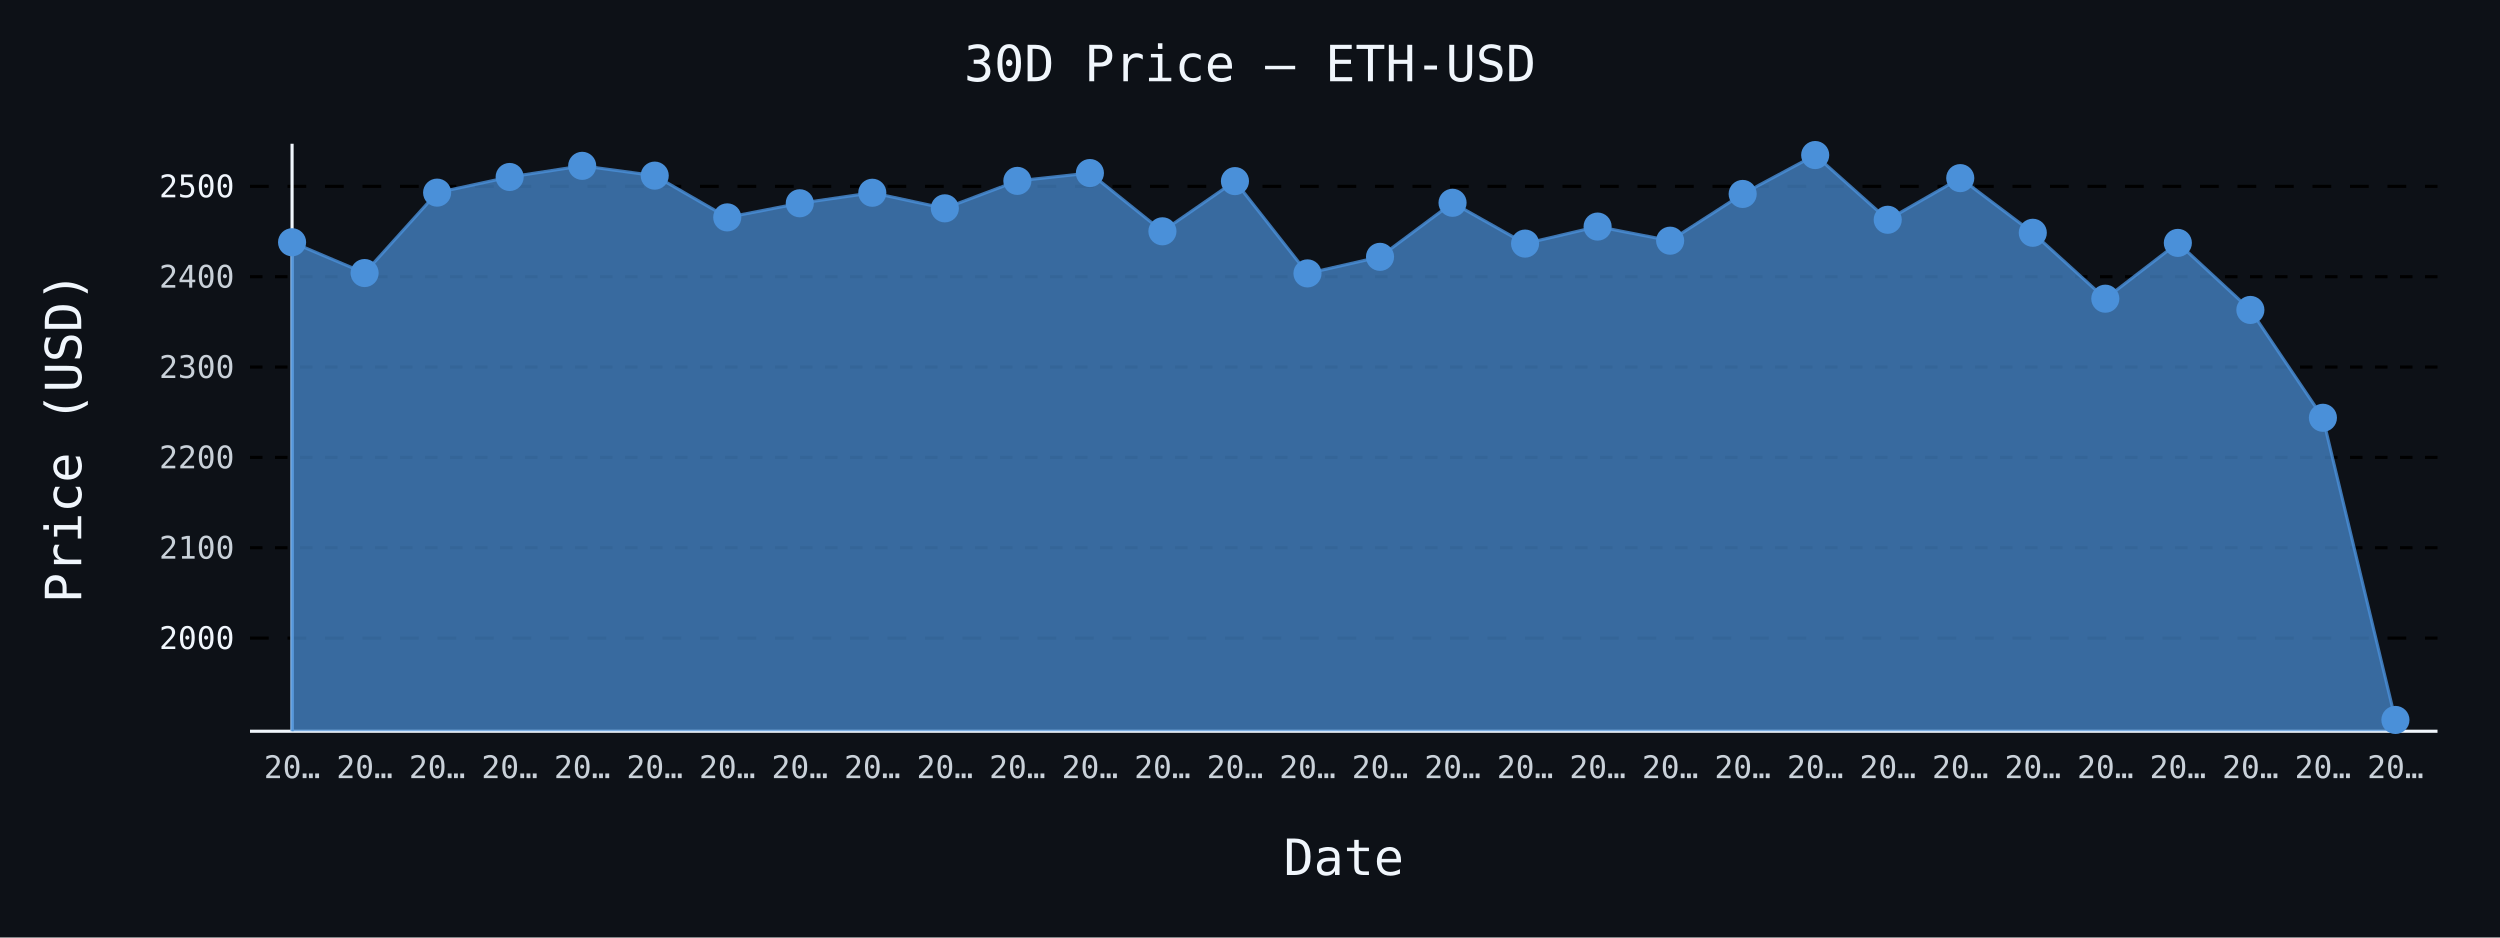
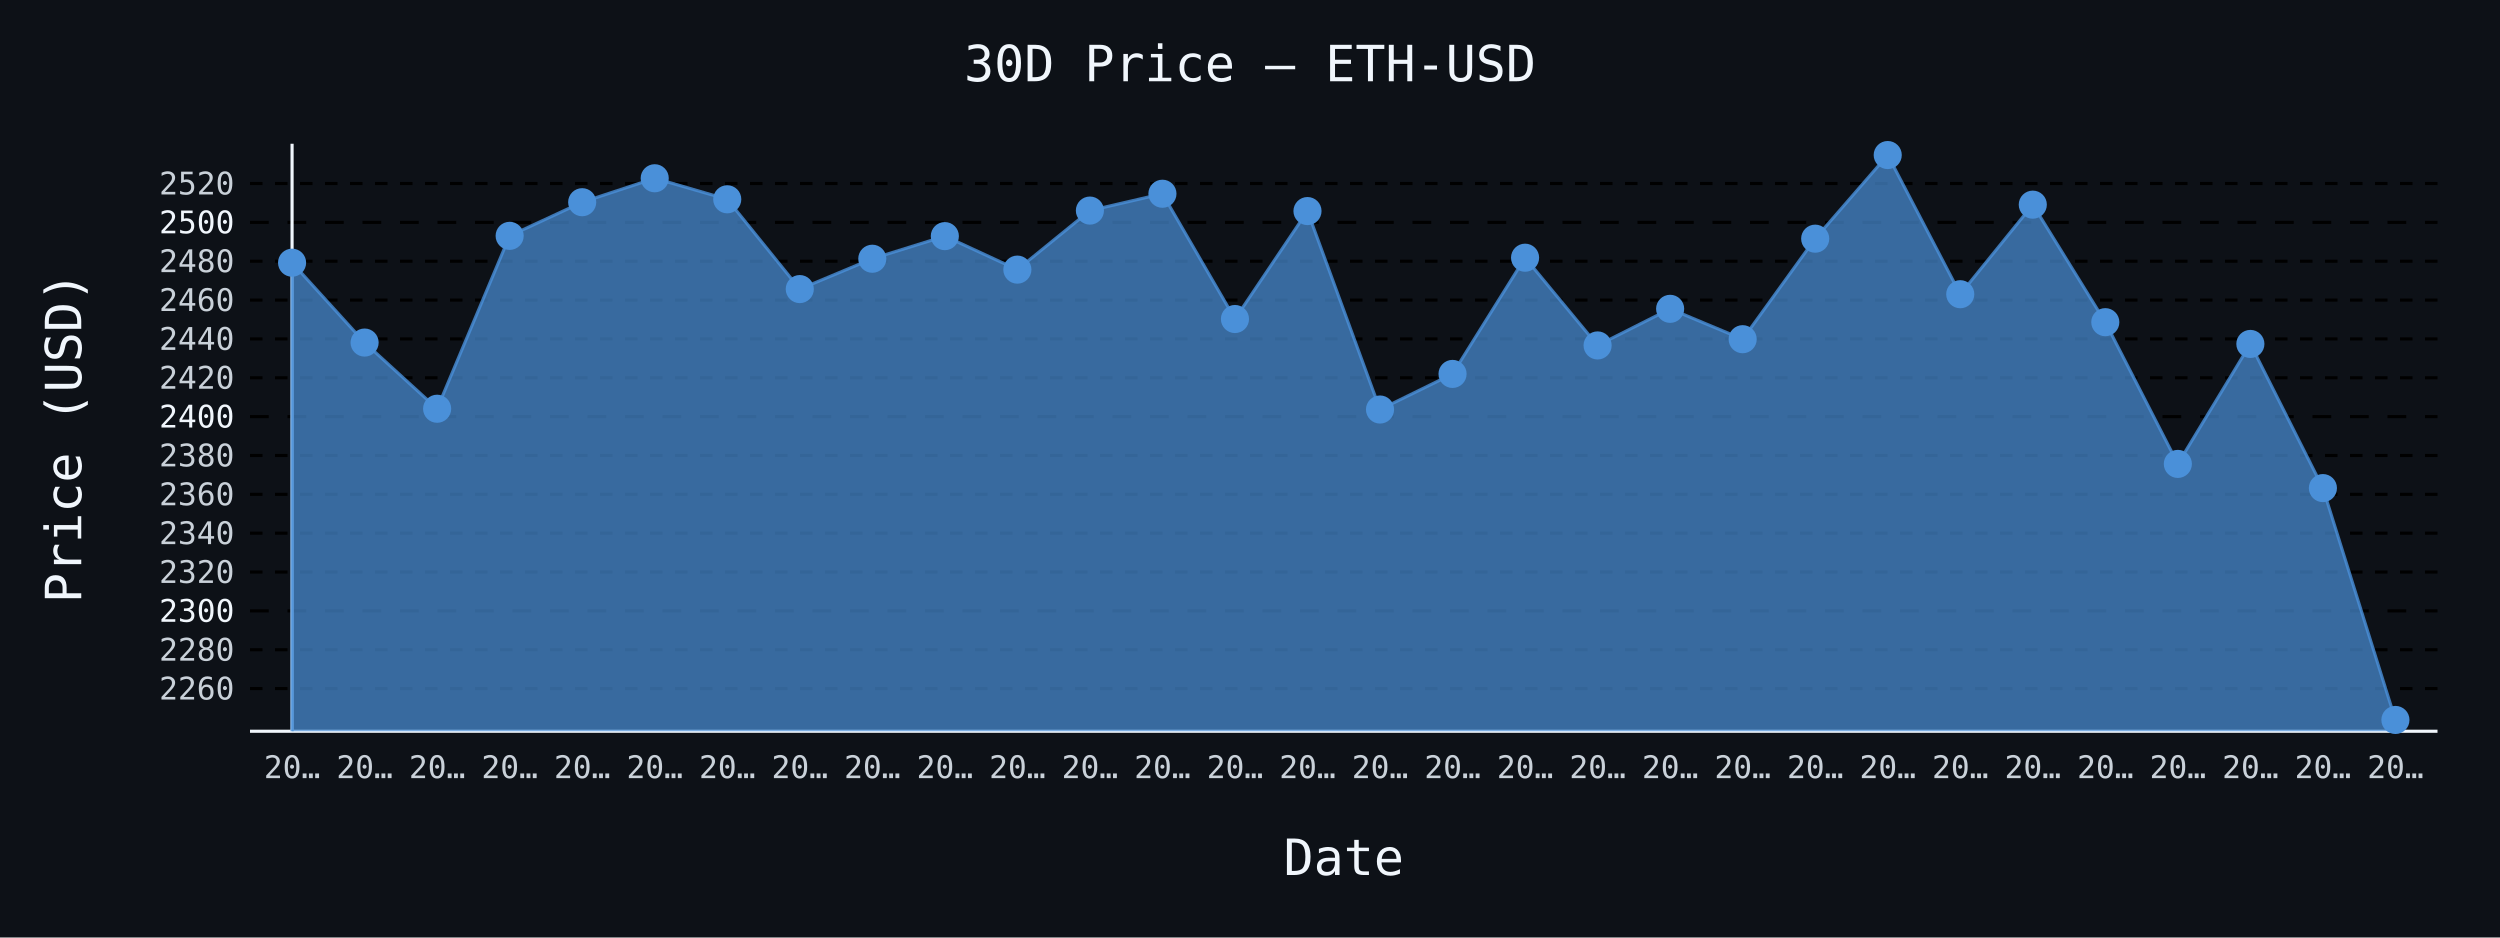
- <svg xmlns="http://www.w3.org/2000/svg" id="chart-bb89dc1d-1c8b-4aed-8dc4-9b896045eaa0" class="pygal-chart" viewBox="0 0 800 300">
+ <svg xmlns="http://www.w3.org/2000/svg" id="chart-4a720745-c7ba-41e2-9ca4-1f595c437b80" class="pygal-chart" viewBox="0 0 800 300">
  <defs>
-     <style type="text/css">#chart-bb89dc1d-1c8b-4aed-8dc4-9b896045eaa0{-webkit-user-select:none;-webkit-font-smoothing:antialiased;font-family:monospace}#chart-bb89dc1d-1c8b-4aed-8dc4-9b896045eaa0 .title{font-family:monospace;font-size:16px}#chart-bb89dc1d-1c8b-4aed-8dc4-9b896045eaa0 .legends .legend text{font-family:monospace;font-size:14px}#chart-bb89dc1d-1c8b-4aed-8dc4-9b896045eaa0 .axis text{font-family:monospace;font-size:10px}#chart-bb89dc1d-1c8b-4aed-8dc4-9b896045eaa0 .axis text.major{font-family:monospace;font-size:10px}#chart-bb89dc1d-1c8b-4aed-8dc4-9b896045eaa0 .text-overlay text.value{font-family:monospace;font-size:16px}#chart-bb89dc1d-1c8b-4aed-8dc4-9b896045eaa0 .text-overlay text.label{font-family:monospace;font-size:10px}#chart-bb89dc1d-1c8b-4aed-8dc4-9b896045eaa0 .tooltip{font-family:monospace;font-size:14px}#chart-bb89dc1d-1c8b-4aed-8dc4-9b896045eaa0 text.no_data{font-family:monospace;font-size:64px}
- #chart-bb89dc1d-1c8b-4aed-8dc4-9b896045eaa0{background-color:#0d1117}#chart-bb89dc1d-1c8b-4aed-8dc4-9b896045eaa0 path,#chart-bb89dc1d-1c8b-4aed-8dc4-9b896045eaa0 line,#chart-bb89dc1d-1c8b-4aed-8dc4-9b896045eaa0 rect,#chart-bb89dc1d-1c8b-4aed-8dc4-9b896045eaa0 circle{-webkit-transition:150ms;-moz-transition:150ms;transition:150ms}#chart-bb89dc1d-1c8b-4aed-8dc4-9b896045eaa0 .graph &gt; .background{fill:#0d1117}#chart-bb89dc1d-1c8b-4aed-8dc4-9b896045eaa0 .plot &gt; .background{fill:#0d1117}#chart-bb89dc1d-1c8b-4aed-8dc4-9b896045eaa0 .graph{fill:#c9d1d9}#chart-bb89dc1d-1c8b-4aed-8dc4-9b896045eaa0 text.no_data{fill:#f0f6fc}#chart-bb89dc1d-1c8b-4aed-8dc4-9b896045eaa0 .title{fill:#f0f6fc}#chart-bb89dc1d-1c8b-4aed-8dc4-9b896045eaa0 .legends .legend text{fill:#c9d1d9}#chart-bb89dc1d-1c8b-4aed-8dc4-9b896045eaa0 .legends .legend:hover text{fill:#f0f6fc}#chart-bb89dc1d-1c8b-4aed-8dc4-9b896045eaa0 .axis .line{stroke:#f0f6fc}#chart-bb89dc1d-1c8b-4aed-8dc4-9b896045eaa0 .axis .guide.line{stroke:#8b949e}#chart-bb89dc1d-1c8b-4aed-8dc4-9b896045eaa0 .axis .major.line{stroke:#c9d1d9}#chart-bb89dc1d-1c8b-4aed-8dc4-9b896045eaa0 .axis text.major{fill:#f0f6fc}#chart-bb89dc1d-1c8b-4aed-8dc4-9b896045eaa0 .axis.y .guides:hover .guide.line,#chart-bb89dc1d-1c8b-4aed-8dc4-9b896045eaa0 .line-graph .axis.x .guides:hover .guide.line,#chart-bb89dc1d-1c8b-4aed-8dc4-9b896045eaa0 .stackedline-graph .axis.x .guides:hover .guide.line,#chart-bb89dc1d-1c8b-4aed-8dc4-9b896045eaa0 .xy-graph .axis.x .guides:hover .guide.line{stroke:#f0f6fc}#chart-bb89dc1d-1c8b-4aed-8dc4-9b896045eaa0 .axis .guides:hover text{fill:#f0f6fc}#chart-bb89dc1d-1c8b-4aed-8dc4-9b896045eaa0 .reactive{fill-opacity:.7;stroke-opacity:.8;stroke-width:1}#chart-bb89dc1d-1c8b-4aed-8dc4-9b896045eaa0 .ci{stroke:#c9d1d9}#chart-bb89dc1d-1c8b-4aed-8dc4-9b896045eaa0 .reactive.active,#chart-bb89dc1d-1c8b-4aed-8dc4-9b896045eaa0 .active .reactive{fill-opacity:.8;stroke-opacity:.9;stroke-width:4}#chart-bb89dc1d-1c8b-4aed-8dc4-9b896045eaa0 .ci .reactive.active{stroke-width:1.5}#chart-bb89dc1d-1c8b-4aed-8dc4-9b896045eaa0 .series text{fill:#f0f6fc}#chart-bb89dc1d-1c8b-4aed-8dc4-9b896045eaa0 .tooltip rect{fill:#0d1117;stroke:#f0f6fc;-webkit-transition:opacity 150ms;-moz-transition:opacity 150ms;transition:opacity 150ms}#chart-bb89dc1d-1c8b-4aed-8dc4-9b896045eaa0 .tooltip .label{fill:#c9d1d9}#chart-bb89dc1d-1c8b-4aed-8dc4-9b896045eaa0 .tooltip .label{fill:#c9d1d9}#chart-bb89dc1d-1c8b-4aed-8dc4-9b896045eaa0 .tooltip .legend{font-size:.8em;fill:#8b949e}#chart-bb89dc1d-1c8b-4aed-8dc4-9b896045eaa0 .tooltip .x_label{font-size:.6em;fill:#f0f6fc}#chart-bb89dc1d-1c8b-4aed-8dc4-9b896045eaa0 .tooltip .xlink{font-size:.5em;text-decoration:underline}#chart-bb89dc1d-1c8b-4aed-8dc4-9b896045eaa0 .tooltip .value{font-size:1.5em}#chart-bb89dc1d-1c8b-4aed-8dc4-9b896045eaa0 .bound{font-size:.5em}#chart-bb89dc1d-1c8b-4aed-8dc4-9b896045eaa0 .max-value{font-size:.75em;fill:#8b949e}#chart-bb89dc1d-1c8b-4aed-8dc4-9b896045eaa0 .map-element{fill:#0d1117;stroke:#8b949e !important}#chart-bb89dc1d-1c8b-4aed-8dc4-9b896045eaa0 .map-element .reactive{fill-opacity:inherit;stroke-opacity:inherit}#chart-bb89dc1d-1c8b-4aed-8dc4-9b896045eaa0 .color-0,#chart-bb89dc1d-1c8b-4aed-8dc4-9b896045eaa0 .color-0 a:visited{stroke:#4a90d9;fill:#4a90d9}#chart-bb89dc1d-1c8b-4aed-8dc4-9b896045eaa0 .text-overlay .color-0 text{fill:black}
- #chart-bb89dc1d-1c8b-4aed-8dc4-9b896045eaa0 text.no_data{text-anchor:middle}#chart-bb89dc1d-1c8b-4aed-8dc4-9b896045eaa0 .guide.line{fill:none}#chart-bb89dc1d-1c8b-4aed-8dc4-9b896045eaa0 .centered{text-anchor:middle}#chart-bb89dc1d-1c8b-4aed-8dc4-9b896045eaa0 .title{text-anchor:middle}#chart-bb89dc1d-1c8b-4aed-8dc4-9b896045eaa0 .legends .legend text{fill-opacity:1}#chart-bb89dc1d-1c8b-4aed-8dc4-9b896045eaa0 .axis.x text{text-anchor:middle}#chart-bb89dc1d-1c8b-4aed-8dc4-9b896045eaa0 .axis.x:not(.web) text[transform]{text-anchor:start}#chart-bb89dc1d-1c8b-4aed-8dc4-9b896045eaa0 .axis.x:not(.web) text[transform].backwards{text-anchor:end}#chart-bb89dc1d-1c8b-4aed-8dc4-9b896045eaa0 .axis.y text{text-anchor:end}#chart-bb89dc1d-1c8b-4aed-8dc4-9b896045eaa0 .axis.y text[transform].backwards{text-anchor:start}#chart-bb89dc1d-1c8b-4aed-8dc4-9b896045eaa0 .axis.y2 text{text-anchor:start}#chart-bb89dc1d-1c8b-4aed-8dc4-9b896045eaa0 .axis.y2 text[transform].backwards{text-anchor:end}#chart-bb89dc1d-1c8b-4aed-8dc4-9b896045eaa0 .axis .guide.line{stroke-dasharray:4,4;stroke:black}#chart-bb89dc1d-1c8b-4aed-8dc4-9b896045eaa0 .axis .major.guide.line{stroke-dasharray:6,6;stroke:black}#chart-bb89dc1d-1c8b-4aed-8dc4-9b896045eaa0 .horizontal .axis.y .guide.line,#chart-bb89dc1d-1c8b-4aed-8dc4-9b896045eaa0 .horizontal .axis.y2 .guide.line,#chart-bb89dc1d-1c8b-4aed-8dc4-9b896045eaa0 .vertical .axis.x .guide.line{opacity:0}#chart-bb89dc1d-1c8b-4aed-8dc4-9b896045eaa0 .horizontal .axis.always_show .guide.line,#chart-bb89dc1d-1c8b-4aed-8dc4-9b896045eaa0 .vertical .axis.always_show .guide.line{opacity:1 !important}#chart-bb89dc1d-1c8b-4aed-8dc4-9b896045eaa0 .axis.y .guides:hover .guide.line,#chart-bb89dc1d-1c8b-4aed-8dc4-9b896045eaa0 .axis.y2 .guides:hover .guide.line,#chart-bb89dc1d-1c8b-4aed-8dc4-9b896045eaa0 .axis.x .guides:hover .guide.line{opacity:1}#chart-bb89dc1d-1c8b-4aed-8dc4-9b896045eaa0 .axis .guides:hover text{opacity:1}#chart-bb89dc1d-1c8b-4aed-8dc4-9b896045eaa0 .nofill{fill:none}#chart-bb89dc1d-1c8b-4aed-8dc4-9b896045eaa0 .subtle-fill{fill-opacity:.2}#chart-bb89dc1d-1c8b-4aed-8dc4-9b896045eaa0 .dot{stroke-width:1px;fill-opacity:1;stroke-opacity:1}#chart-bb89dc1d-1c8b-4aed-8dc4-9b896045eaa0 .dot.active{stroke-width:5px}#chart-bb89dc1d-1c8b-4aed-8dc4-9b896045eaa0 .dot.negative{fill:transparent}#chart-bb89dc1d-1c8b-4aed-8dc4-9b896045eaa0 text,#chart-bb89dc1d-1c8b-4aed-8dc4-9b896045eaa0 tspan{stroke:none !important}#chart-bb89dc1d-1c8b-4aed-8dc4-9b896045eaa0 .series text.active{opacity:1}#chart-bb89dc1d-1c8b-4aed-8dc4-9b896045eaa0 .tooltip rect{fill-opacity:.95;stroke-width:.5}#chart-bb89dc1d-1c8b-4aed-8dc4-9b896045eaa0 .tooltip text{fill-opacity:1}#chart-bb89dc1d-1c8b-4aed-8dc4-9b896045eaa0 .showable{visibility:hidden}#chart-bb89dc1d-1c8b-4aed-8dc4-9b896045eaa0 .showable.shown{visibility:visible}#chart-bb89dc1d-1c8b-4aed-8dc4-9b896045eaa0 .gauge-background{fill:rgba(229,229,229,1);stroke:none}#chart-bb89dc1d-1c8b-4aed-8dc4-9b896045eaa0 .bg-lines{stroke:#0d1117;stroke-width:2px}</style>
+     <style type="text/css">#chart-4a720745-c7ba-41e2-9ca4-1f595c437b80{-webkit-user-select:none;-webkit-font-smoothing:antialiased;font-family:monospace}#chart-4a720745-c7ba-41e2-9ca4-1f595c437b80 .title{font-family:monospace;font-size:16px}#chart-4a720745-c7ba-41e2-9ca4-1f595c437b80 .legends .legend text{font-family:monospace;font-size:14px}#chart-4a720745-c7ba-41e2-9ca4-1f595c437b80 .axis text{font-family:monospace;font-size:10px}#chart-4a720745-c7ba-41e2-9ca4-1f595c437b80 .axis text.major{font-family:monospace;font-size:10px}#chart-4a720745-c7ba-41e2-9ca4-1f595c437b80 .text-overlay text.value{font-family:monospace;font-size:16px}#chart-4a720745-c7ba-41e2-9ca4-1f595c437b80 .text-overlay text.label{font-family:monospace;font-size:10px}#chart-4a720745-c7ba-41e2-9ca4-1f595c437b80 .tooltip{font-family:monospace;font-size:14px}#chart-4a720745-c7ba-41e2-9ca4-1f595c437b80 text.no_data{font-family:monospace;font-size:64px}
+ #chart-4a720745-c7ba-41e2-9ca4-1f595c437b80{background-color:#0d1117}#chart-4a720745-c7ba-41e2-9ca4-1f595c437b80 path,#chart-4a720745-c7ba-41e2-9ca4-1f595c437b80 line,#chart-4a720745-c7ba-41e2-9ca4-1f595c437b80 rect,#chart-4a720745-c7ba-41e2-9ca4-1f595c437b80 circle{-webkit-transition:150ms;-moz-transition:150ms;transition:150ms}#chart-4a720745-c7ba-41e2-9ca4-1f595c437b80 .graph &gt; .background{fill:#0d1117}#chart-4a720745-c7ba-41e2-9ca4-1f595c437b80 .plot &gt; .background{fill:#0d1117}#chart-4a720745-c7ba-41e2-9ca4-1f595c437b80 .graph{fill:#c9d1d9}#chart-4a720745-c7ba-41e2-9ca4-1f595c437b80 text.no_data{fill:#f0f6fc}#chart-4a720745-c7ba-41e2-9ca4-1f595c437b80 .title{fill:#f0f6fc}#chart-4a720745-c7ba-41e2-9ca4-1f595c437b80 .legends .legend text{fill:#c9d1d9}#chart-4a720745-c7ba-41e2-9ca4-1f595c437b80 .legends .legend:hover text{fill:#f0f6fc}#chart-4a720745-c7ba-41e2-9ca4-1f595c437b80 .axis .line{stroke:#f0f6fc}#chart-4a720745-c7ba-41e2-9ca4-1f595c437b80 .axis .guide.line{stroke:#8b949e}#chart-4a720745-c7ba-41e2-9ca4-1f595c437b80 .axis .major.line{stroke:#c9d1d9}#chart-4a720745-c7ba-41e2-9ca4-1f595c437b80 .axis text.major{fill:#f0f6fc}#chart-4a720745-c7ba-41e2-9ca4-1f595c437b80 .axis.y .guides:hover .guide.line,#chart-4a720745-c7ba-41e2-9ca4-1f595c437b80 .line-graph .axis.x .guides:hover .guide.line,#chart-4a720745-c7ba-41e2-9ca4-1f595c437b80 .stackedline-graph .axis.x .guides:hover .guide.line,#chart-4a720745-c7ba-41e2-9ca4-1f595c437b80 .xy-graph .axis.x .guides:hover .guide.line{stroke:#f0f6fc}#chart-4a720745-c7ba-41e2-9ca4-1f595c437b80 .axis .guides:hover text{fill:#f0f6fc}#chart-4a720745-c7ba-41e2-9ca4-1f595c437b80 .reactive{fill-opacity:.7;stroke-opacity:.8;stroke-width:1}#chart-4a720745-c7ba-41e2-9ca4-1f595c437b80 .ci{stroke:#c9d1d9}#chart-4a720745-c7ba-41e2-9ca4-1f595c437b80 .reactive.active,#chart-4a720745-c7ba-41e2-9ca4-1f595c437b80 .active .reactive{fill-opacity:.8;stroke-opacity:.9;stroke-width:4}#chart-4a720745-c7ba-41e2-9ca4-1f595c437b80 .ci .reactive.active{stroke-width:1.5}#chart-4a720745-c7ba-41e2-9ca4-1f595c437b80 .series text{fill:#f0f6fc}#chart-4a720745-c7ba-41e2-9ca4-1f595c437b80 .tooltip rect{fill:#0d1117;stroke:#f0f6fc;-webkit-transition:opacity 150ms;-moz-transition:opacity 150ms;transition:opacity 150ms}#chart-4a720745-c7ba-41e2-9ca4-1f595c437b80 .tooltip .label{fill:#c9d1d9}#chart-4a720745-c7ba-41e2-9ca4-1f595c437b80 .tooltip .label{fill:#c9d1d9}#chart-4a720745-c7ba-41e2-9ca4-1f595c437b80 .tooltip .legend{font-size:.8em;fill:#8b949e}#chart-4a720745-c7ba-41e2-9ca4-1f595c437b80 .tooltip .x_label{font-size:.6em;fill:#f0f6fc}#chart-4a720745-c7ba-41e2-9ca4-1f595c437b80 .tooltip .xlink{font-size:.5em;text-decoration:underline}#chart-4a720745-c7ba-41e2-9ca4-1f595c437b80 .tooltip .value{font-size:1.5em}#chart-4a720745-c7ba-41e2-9ca4-1f595c437b80 .bound{font-size:.5em}#chart-4a720745-c7ba-41e2-9ca4-1f595c437b80 .max-value{font-size:.75em;fill:#8b949e}#chart-4a720745-c7ba-41e2-9ca4-1f595c437b80 .map-element{fill:#0d1117;stroke:#8b949e !important}#chart-4a720745-c7ba-41e2-9ca4-1f595c437b80 .map-element .reactive{fill-opacity:inherit;stroke-opacity:inherit}#chart-4a720745-c7ba-41e2-9ca4-1f595c437b80 .color-0,#chart-4a720745-c7ba-41e2-9ca4-1f595c437b80 .color-0 a:visited{stroke:#4a90d9;fill:#4a90d9}#chart-4a720745-c7ba-41e2-9ca4-1f595c437b80 .text-overlay .color-0 text{fill:black}
+ #chart-4a720745-c7ba-41e2-9ca4-1f595c437b80 text.no_data{text-anchor:middle}#chart-4a720745-c7ba-41e2-9ca4-1f595c437b80 .guide.line{fill:none}#chart-4a720745-c7ba-41e2-9ca4-1f595c437b80 .centered{text-anchor:middle}#chart-4a720745-c7ba-41e2-9ca4-1f595c437b80 .title{text-anchor:middle}#chart-4a720745-c7ba-41e2-9ca4-1f595c437b80 .legends .legend text{fill-opacity:1}#chart-4a720745-c7ba-41e2-9ca4-1f595c437b80 .axis.x text{text-anchor:middle}#chart-4a720745-c7ba-41e2-9ca4-1f595c437b80 .axis.x:not(.web) text[transform]{text-anchor:start}#chart-4a720745-c7ba-41e2-9ca4-1f595c437b80 .axis.x:not(.web) text[transform].backwards{text-anchor:end}#chart-4a720745-c7ba-41e2-9ca4-1f595c437b80 .axis.y text{text-anchor:end}#chart-4a720745-c7ba-41e2-9ca4-1f595c437b80 .axis.y text[transform].backwards{text-anchor:start}#chart-4a720745-c7ba-41e2-9ca4-1f595c437b80 .axis.y2 text{text-anchor:start}#chart-4a720745-c7ba-41e2-9ca4-1f595c437b80 .axis.y2 text[transform].backwards{text-anchor:end}#chart-4a720745-c7ba-41e2-9ca4-1f595c437b80 .axis .guide.line{stroke-dasharray:4,4;stroke:black}#chart-4a720745-c7ba-41e2-9ca4-1f595c437b80 .axis .major.guide.line{stroke-dasharray:6,6;stroke:black}#chart-4a720745-c7ba-41e2-9ca4-1f595c437b80 .horizontal .axis.y .guide.line,#chart-4a720745-c7ba-41e2-9ca4-1f595c437b80 .horizontal .axis.y2 .guide.line,#chart-4a720745-c7ba-41e2-9ca4-1f595c437b80 .vertical .axis.x .guide.line{opacity:0}#chart-4a720745-c7ba-41e2-9ca4-1f595c437b80 .horizontal .axis.always_show .guide.line,#chart-4a720745-c7ba-41e2-9ca4-1f595c437b80 .vertical .axis.always_show .guide.line{opacity:1 !important}#chart-4a720745-c7ba-41e2-9ca4-1f595c437b80 .axis.y .guides:hover .guide.line,#chart-4a720745-c7ba-41e2-9ca4-1f595c437b80 .axis.y2 .guides:hover .guide.line,#chart-4a720745-c7ba-41e2-9ca4-1f595c437b80 .axis.x .guides:hover .guide.line{opacity:1}#chart-4a720745-c7ba-41e2-9ca4-1f595c437b80 .axis .guides:hover text{opacity:1}#chart-4a720745-c7ba-41e2-9ca4-1f595c437b80 .nofill{fill:none}#chart-4a720745-c7ba-41e2-9ca4-1f595c437b80 .subtle-fill{fill-opacity:.2}#chart-4a720745-c7ba-41e2-9ca4-1f595c437b80 .dot{stroke-width:1px;fill-opacity:1;stroke-opacity:1}#chart-4a720745-c7ba-41e2-9ca4-1f595c437b80 .dot.active{stroke-width:5px}#chart-4a720745-c7ba-41e2-9ca4-1f595c437b80 .dot.negative{fill:transparent}#chart-4a720745-c7ba-41e2-9ca4-1f595c437b80 text,#chart-4a720745-c7ba-41e2-9ca4-1f595c437b80 tspan{stroke:none !important}#chart-4a720745-c7ba-41e2-9ca4-1f595c437b80 .series text.active{opacity:1}#chart-4a720745-c7ba-41e2-9ca4-1f595c437b80 .tooltip rect{fill-opacity:.95;stroke-width:.5}#chart-4a720745-c7ba-41e2-9ca4-1f595c437b80 .tooltip text{fill-opacity:1}#chart-4a720745-c7ba-41e2-9ca4-1f595c437b80 .showable{visibility:hidden}#chart-4a720745-c7ba-41e2-9ca4-1f595c437b80 .showable.shown{visibility:visible}#chart-4a720745-c7ba-41e2-9ca4-1f595c437b80 .gauge-background{fill:rgba(229,229,229,1);stroke:none}#chart-4a720745-c7ba-41e2-9ca4-1f595c437b80 .bg-lines{stroke:#0d1117;stroke-width:2px}</style>
  </defs>
  <g class="graph line-graph vertical">
    <rect x="0" y="0" width="800" height="300" class="background" />
    <g transform="translate(80, 46)" class="plot">
      <rect x="0" y="0" width="700.0" height="188" class="background" />
      <g class="axis y always_show">
        <path d="M0 188 h700" class="line" />
        <g class="guides">
-           <path d="M0 158.189 h700" class="major guide line" />
-           <text x="-5" y="161.689" class="major">2000</text>
-         </g>
-         <g class="guides">
-           <path d="M0 129.278 h700" class="guide line" />
-           <text x="-5" y="132.778" class="">2100</text>
-         </g>
-         <g class="guides">
-           <path d="M0 100.368 h700" class="guide line" />
-           <text x="-5" y="103.868" class="">2200</text>
-         </g>
-         <g class="guides">
-           <path d="M0 71.457 h700" class="guide line" />
-           <text x="-5" y="74.957" class="">2300</text>
-         </g>
-         <g class="guides">
-           <path d="M0 42.546 h700" class="guide line" />
-           <text x="-5" y="46.046" class="">2400</text>
-         </g>
-         <g class="guides">
-           <path d="M0 13.636 h700" class="major guide line" />
-           <text x="-5" y="17.136" class="major">2500</text>
+           <path d="M0 174.346 h700" class="guide line" />
+           <text x="-5" y="177.846" class="">2260</text>
+         </g>
+         <g class="guides">
+           <path d="M0 161.914 h700" class="guide line" />
+           <text x="-5" y="165.414" class="">2280</text>
+         </g>
+         <g class="guides">
+           <path d="M0 149.481 h700" class="major guide line" />
+           <text x="-5" y="152.981" class="major">2300</text>
+         </g>
+         <g class="guides">
+           <path d="M0 137.049 h700" class="guide line" />
+           <text x="-5" y="140.549" class="">2320</text>
+         </g>
+         <g class="guides">
+           <path d="M0 124.617 h700" class="guide line" />
+           <text x="-5" y="128.117" class="">2340</text>
+         </g>
+         <g class="guides">
+           <path d="M0 112.185 h700" class="guide line" />
+           <text x="-5" y="115.685" class="">2360</text>
+         </g>
+         <g class="guides">
+           <path d="M0 99.753 h700" class="guide line" />
+           <text x="-5" y="103.253" class="">2380</text>
+         </g>
+         <g class="guides">
+           <path d="M0 87.321 h700" class="major guide line" />
+           <text x="-5" y="90.821" class="major">2400</text>
+         </g>
+         <g class="guides">
+           <path d="M0 74.889 h700" class="guide line" />
+           <text x="-5" y="78.389" class="">2420</text>
+         </g>
+         <g class="guides">
+           <path d="M0 62.457 h700" class="guide line" />
+           <text x="-5" y="65.957" class="">2440</text>
+         </g>
+         <g class="guides">
+           <path d="M0 50.024 h700" class="guide line" />
+           <text x="-5" y="53.524" class="">2460</text>
+         </g>
+         <g class="guides">
+           <path d="M0 37.592 h700" class="guide line" />
+           <text x="-5" y="41.092" class="">2480</text>
+         </g>
+         <g class="guides">
+           <path d="M0 25.16 h700" class="major guide line" />
+           <text x="-5" y="28.66" class="major">2500</text>
+         </g>
+         <g class="guides">
+           <path d="M0 12.728 h700" class="guide line" />
+           <text x="-5" y="16.228" class="">2520</text>
        </g>
      </g>
      <g class="axis x">
        <g class="guides">
          <path d="M13.462 0 v188" class="line" />
          <text x="13.462" y="203.0" class="">20…</text>
        </g>
        <g class="guides">
          <path d="M36.671 0 v188" class="guide line" />
          <text x="36.671" y="203.0" class="">20…</text>
        </g>
        <g class="guides">
          <path d="M59.881 0 v188" class="guide line" />
          <text x="59.881" y="203.0" class="">20…</text>
        </g>
        <g class="guides">
          <path d="M83.09 0 v188" class="guide line" />
          <text x="83.09" y="203.0" class="">20…</text>
        </g>
        <g class="guides">
          <path d="M106.3 0 v188" class="guide line" />
          <text x="106.3" y="203.0" class="">20…</text>
        </g>
        <g class="guides">
          <path d="M129.509 0 v188" class="guide line" />
          <text x="129.509" y="203.0" class="">20…</text>
        </g>
        <g class="guides">
          <path d="M152.719 0 v188" class="guide line" />
          <text x="152.719" y="203.0" class="">20…</text>
        </g>
        <g class="guides">
          <path d="M175.928 0 v188" class="guide line" />
          <text x="175.928" y="203.0" class="">20…</text>
        </g>
        <g class="guides">
          <path d="M199.138 0 v188" class="guide line" />
          <text x="199.138" y="203.0" class="">20…</text>
        </g>
        <g class="guides">
          <path d="M222.347 0 v188" class="guide line" />
          <text x="222.347" y="203.0" class="">20…</text>
        </g>
        <g class="guides">
          <path d="M245.557 0 v188" class="guide line" />
          <text x="245.557" y="203.0" class="">20…</text>
        </g>
        <g class="guides">
          <path d="M268.767 0 v188" class="guide line" />
          <text x="268.767" y="203.0" class="">20…</text>
        </g>
        <g class="guides">
          <path d="M291.976 0 v188" class="guide line" />
          <text x="291.976" y="203.0" class="">20…</text>
        </g>
        <g class="guides">
          <path d="M315.186 0 v188" class="guide line" />
          <text x="315.186" y="203.0" class="">20…</text>
        </g>
        <g class="guides">
          <path d="M338.395 0 v188" class="guide line" />
          <text x="338.395" y="203.0" class="">20…</text>
        </g>
        <g class="guides">
          <path d="M361.605 0 v188" class="guide line" />
          <text x="361.605" y="203.0" class="">20…</text>
        </g>
        <g class="guides">
          <path d="M384.814 0 v188" class="guide line" />
          <text x="384.814" y="203.0" class="">20…</text>
        </g>
        <g class="guides">
          <path d="M408.024 0 v188" class="guide line" />
          <text x="408.024" y="203.0" class="">20…</text>
        </g>
        <g class="guides">
          <path d="M431.233 0 v188" class="guide line" />
          <text x="431.233" y="203.0" class="">20…</text>
        </g>
        <g class="guides">
          <path d="M454.443 0 v188" class="guide line" />
          <text x="454.443" y="203.0" class="">20…</text>
        </g>
        <g class="guides">
          <path d="M477.653 0 v188" class="guide line" />
          <text x="477.653" y="203.0" class="">20…</text>
        </g>
        <g class="guides">
          <path d="M500.862 0 v188" class="guide line" />
          <text x="500.862" y="203.0" class="">20…</text>
        </g>
        <g class="guides">
          <path d="M524.072 0 v188" class="guide line" />
          <text x="524.072" y="203.0" class="">20…</text>
        </g>
        <g class="guides">
          <path d="M547.281 0 v188" class="guide line" />
          <text x="547.281" y="203.0" class="">20…</text>
        </g>
        <g class="guides">
          <path d="M570.491 0 v188" class="guide line" />
          <text x="570.491" y="203.0" class="">20…</text>
        </g>
        <g class="guides">
          <path d="M593.7 0 v188" class="guide line" />
          <text x="593.7" y="203.0" class="">20…</text>
        </g>
        <g class="guides">
          <path d="M616.91 0 v188" class="guide line" />
          <text x="616.91" y="203.0" class="">20…</text>
        </g>
        <g class="guides">
          <path d="M640.119 0 v188" class="guide line" />
          <text x="640.119" y="203.0" class="">20…</text>
        </g>
        <g class="guides">
          <path d="M663.329 0 v188" class="guide line" />
          <text x="663.329" y="203.0" class="">20…</text>
        </g>
        <g class="guides">
          <path d="M686.538 0 v188" class="guide line" />
          <text x="686.538" y="203.0" class="">20…</text>
        </g>
      </g>
      <g class="series serie-0 color-0">
-         <path d="M13.462 188 L13.462 31.523 36.671 41.373 59.881 15.642 83.09 10.635 106.3 7.07 129.509 10.201 152.719 23.564 175.928 19.048 199.138 15.683 222.347 20.667 245.557 11.881 268.767 9.374 291.976 28.019 315.186 11.953 338.395 41.488 361.605 36.189 384.814 18.895 408.024 31.951 431.233 26.504 454.443 31.023 477.653 16.061 500.862 3.615 524.072 24.327 547.281 10.999 570.491 28.49 593.7 49.583 616.91 31.728 640.119 53.183 663.329 87.69 686.538 184.385 686.538 188" class="line reactive" />
+         <path d="M13.462 188 L13.462 38.065 36.671 63.619 59.881 84.797 83.09 29.474 106.3 18.708 129.509 11.044 152.719 17.776 175.928 46.506 199.138 36.797 222.347 29.561 245.557 40.278 268.767 21.387 291.976 15.998 315.186 56.085 338.395 21.543 361.605 85.046 384.814 73.652 408.024 36.467 431.233 64.539 454.443 52.828 477.653 62.544 500.862 30.376 524.072 3.615 547.281 48.147 570.491 19.491 593.7 57.098 616.91 102.451 640.119 64.06 663.329 110.19 686.538 184.385 686.538 188" class="line reactive" />
      </g>
    </g>
    <g class="titles">
      <text x="400.0" y="26" class="title plot_title">30D Price — ETH-USD</text>
      <text x="430.0" y="280" class="title">Date</text>
      <text x="0" y="166.0" class="title" transform="rotate(-90 0 140)">Price (USD)</text>
    </g>
    <g transform="translate(80, 46)" class="plot overlay">
      <g class="series serie-0 color-0">
        <g class="dots">
-           <circle cx="13.462" cy="31.523" r="4" class="dot reactive tooltip-trigger" />
-         </g>
-         <g class="dots">
-           <circle cx="36.671" cy="41.373" r="4" class="dot reactive tooltip-trigger" />
-         </g>
-         <g class="dots">
-           <circle cx="59.881" cy="15.642" r="4" class="dot reactive tooltip-trigger" />
-         </g>
-         <g class="dots">
-           <circle cx="83.09" cy="10.635" r="4" class="dot reactive tooltip-trigger" />
-         </g>
-         <g class="dots">
-           <circle cx="106.3" cy="7.07" r="4" class="dot reactive tooltip-trigger" />
-         </g>
-         <g class="dots">
-           <circle cx="129.509" cy="10.201" r="4" class="dot reactive tooltip-trigger" />
-         </g>
-         <g class="dots">
-           <circle cx="152.719" cy="23.564" r="4" class="dot reactive tooltip-trigger" />
-         </g>
-         <g class="dots">
-           <circle cx="175.928" cy="19.048" r="4" class="dot reactive tooltip-trigger" />
-         </g>
-         <g class="dots">
-           <circle cx="199.138" cy="15.683" r="4" class="dot reactive tooltip-trigger" />
-         </g>
-         <g class="dots">
-           <circle cx="222.347" cy="20.667" r="4" class="dot reactive tooltip-trigger" />
-         </g>
-         <g class="dots">
-           <circle cx="245.557" cy="11.881" r="4" class="dot reactive tooltip-trigger" />
-         </g>
-         <g class="dots">
-           <circle cx="268.767" cy="9.374" r="4" class="dot reactive tooltip-trigger" />
-         </g>
-         <g class="dots">
-           <circle cx="291.976" cy="28.019" r="4" class="dot reactive tooltip-trigger" />
-         </g>
-         <g class="dots">
-           <circle cx="315.186" cy="11.953" r="4" class="dot reactive tooltip-trigger" />
-         </g>
-         <g class="dots">
-           <circle cx="338.395" cy="41.488" r="4" class="dot reactive tooltip-trigger" />
-         </g>
-         <g class="dots">
-           <circle cx="361.605" cy="36.189" r="4" class="dot reactive tooltip-trigger" />
-         </g>
-         <g class="dots">
-           <circle cx="384.814" cy="18.895" r="4" class="dot reactive tooltip-trigger" />
-         </g>
-         <g class="dots">
-           <circle cx="408.024" cy="31.951" r="4" class="dot reactive tooltip-trigger" />
-         </g>
-         <g class="dots">
-           <circle cx="431.233" cy="26.504" r="4" class="dot reactive tooltip-trigger" />
-         </g>
-         <g class="dots">
-           <circle cx="454.443" cy="31.023" r="4" class="dot reactive tooltip-trigger" />
-         </g>
-         <g class="dots">
-           <circle cx="477.653" cy="16.061" r="4" class="dot reactive tooltip-trigger" />
-         </g>
-         <g class="dots">
-           <circle cx="500.862" cy="3.615" r="4" class="dot reactive tooltip-trigger" />
-         </g>
-         <g class="dots">
-           <circle cx="524.072" cy="24.327" r="4" class="dot reactive tooltip-trigger" />
-         </g>
-         <g class="dots">
-           <circle cx="547.281" cy="10.999" r="4" class="dot reactive tooltip-trigger" />
-         </g>
-         <g class="dots">
-           <circle cx="570.491" cy="28.49" r="4" class="dot reactive tooltip-trigger" />
-         </g>
-         <g class="dots">
-           <circle cx="593.7" cy="49.583" r="4" class="dot reactive tooltip-trigger" />
-         </g>
-         <g class="dots">
-           <circle cx="616.91" cy="31.728" r="4" class="dot reactive tooltip-trigger" />
-         </g>
-         <g class="dots">
-           <circle cx="640.119" cy="53.183" r="4" class="dot reactive tooltip-trigger" />
-         </g>
-         <g class="dots">
-           <circle cx="663.329" cy="87.69" r="4" class="dot reactive tooltip-trigger" />
+           <circle cx="13.462" cy="38.065" r="4" class="dot reactive tooltip-trigger" />
+         </g>
+         <g class="dots">
+           <circle cx="36.671" cy="63.619" r="4" class="dot reactive tooltip-trigger" />
+         </g>
+         <g class="dots">
+           <circle cx="59.881" cy="84.797" r="4" class="dot reactive tooltip-trigger" />
+         </g>
+         <g class="dots">
+           <circle cx="83.09" cy="29.474" r="4" class="dot reactive tooltip-trigger" />
+         </g>
+         <g class="dots">
+           <circle cx="106.3" cy="18.708" r="4" class="dot reactive tooltip-trigger" />
+         </g>
+         <g class="dots">
+           <circle cx="129.509" cy="11.044" r="4" class="dot reactive tooltip-trigger" />
+         </g>
+         <g class="dots">
+           <circle cx="152.719" cy="17.776" r="4" class="dot reactive tooltip-trigger" />
+         </g>
+         <g class="dots">
+           <circle cx="175.928" cy="46.506" r="4" class="dot reactive tooltip-trigger" />
+         </g>
+         <g class="dots">
+           <circle cx="199.138" cy="36.797" r="4" class="dot reactive tooltip-trigger" />
+         </g>
+         <g class="dots">
+           <circle cx="222.347" cy="29.561" r="4" class="dot reactive tooltip-trigger" />
+         </g>
+         <g class="dots">
+           <circle cx="245.557" cy="40.278" r="4" class="dot reactive tooltip-trigger" />
+         </g>
+         <g class="dots">
+           <circle cx="268.767" cy="21.387" r="4" class="dot reactive tooltip-trigger" />
+         </g>
+         <g class="dots">
+           <circle cx="291.976" cy="15.998" r="4" class="dot reactive tooltip-trigger" />
+         </g>
+         <g class="dots">
+           <circle cx="315.186" cy="56.085" r="4" class="dot reactive tooltip-trigger" />
+         </g>
+         <g class="dots">
+           <circle cx="338.395" cy="21.543" r="4" class="dot reactive tooltip-trigger" />
+         </g>
+         <g class="dots">
+           <circle cx="361.605" cy="85.046" r="4" class="dot reactive tooltip-trigger" />
+         </g>
+         <g class="dots">
+           <circle cx="384.814" cy="73.652" r="4" class="dot reactive tooltip-trigger" />
+         </g>
+         <g class="dots">
+           <circle cx="408.024" cy="36.467" r="4" class="dot reactive tooltip-trigger" />
+         </g>
+         <g class="dots">
+           <circle cx="431.233" cy="64.539" r="4" class="dot reactive tooltip-trigger" />
+         </g>
+         <g class="dots">
+           <circle cx="454.443" cy="52.828" r="4" class="dot reactive tooltip-trigger" />
+         </g>
+         <g class="dots">
+           <circle cx="477.653" cy="62.544" r="4" class="dot reactive tooltip-trigger" />
+         </g>
+         <g class="dots">
+           <circle cx="500.862" cy="30.376" r="4" class="dot reactive tooltip-trigger" />
+         </g>
+         <g class="dots">
+           <circle cx="524.072" cy="3.615" r="4" class="dot reactive tooltip-trigger" />
+         </g>
+         <g class="dots">
+           <circle cx="547.281" cy="48.147" r="4" class="dot reactive tooltip-trigger" />
+         </g>
+         <g class="dots">
+           <circle cx="570.491" cy="19.491" r="4" class="dot reactive tooltip-trigger" />
+         </g>
+         <g class="dots">
+           <circle cx="593.7" cy="57.098" r="4" class="dot reactive tooltip-trigger" />
+         </g>
+         <g class="dots">
+           <circle cx="616.91" cy="102.451" r="4" class="dot reactive tooltip-trigger" />
+         </g>
+         <g class="dots">
+           <circle cx="640.119" cy="64.06" r="4" class="dot reactive tooltip-trigger" />
+         </g>
+         <g class="dots">
+           <circle cx="663.329" cy="110.19" r="4" class="dot reactive tooltip-trigger" />
        </g>
        <g class="dots">
          <circle cx="686.538" cy="184.385" r="4" class="dot reactive tooltip-trigger" />
        </g>
      </g>
    </g>
    <g transform="translate(80, 46)" class="plot text-overlay">
      <g class="series serie-0 color-0" />
    </g>
    <g transform="translate(80, 46)" class="plot tooltip-overlay">
      <g transform="translate(0 0)" style="opacity: 0" class="tooltip">
        <rect rx="0" ry="0" width="0" height="0" class="tooltip-box" />
        <g class="text" />
      </g>
    </g>
  </g>
</svg>
